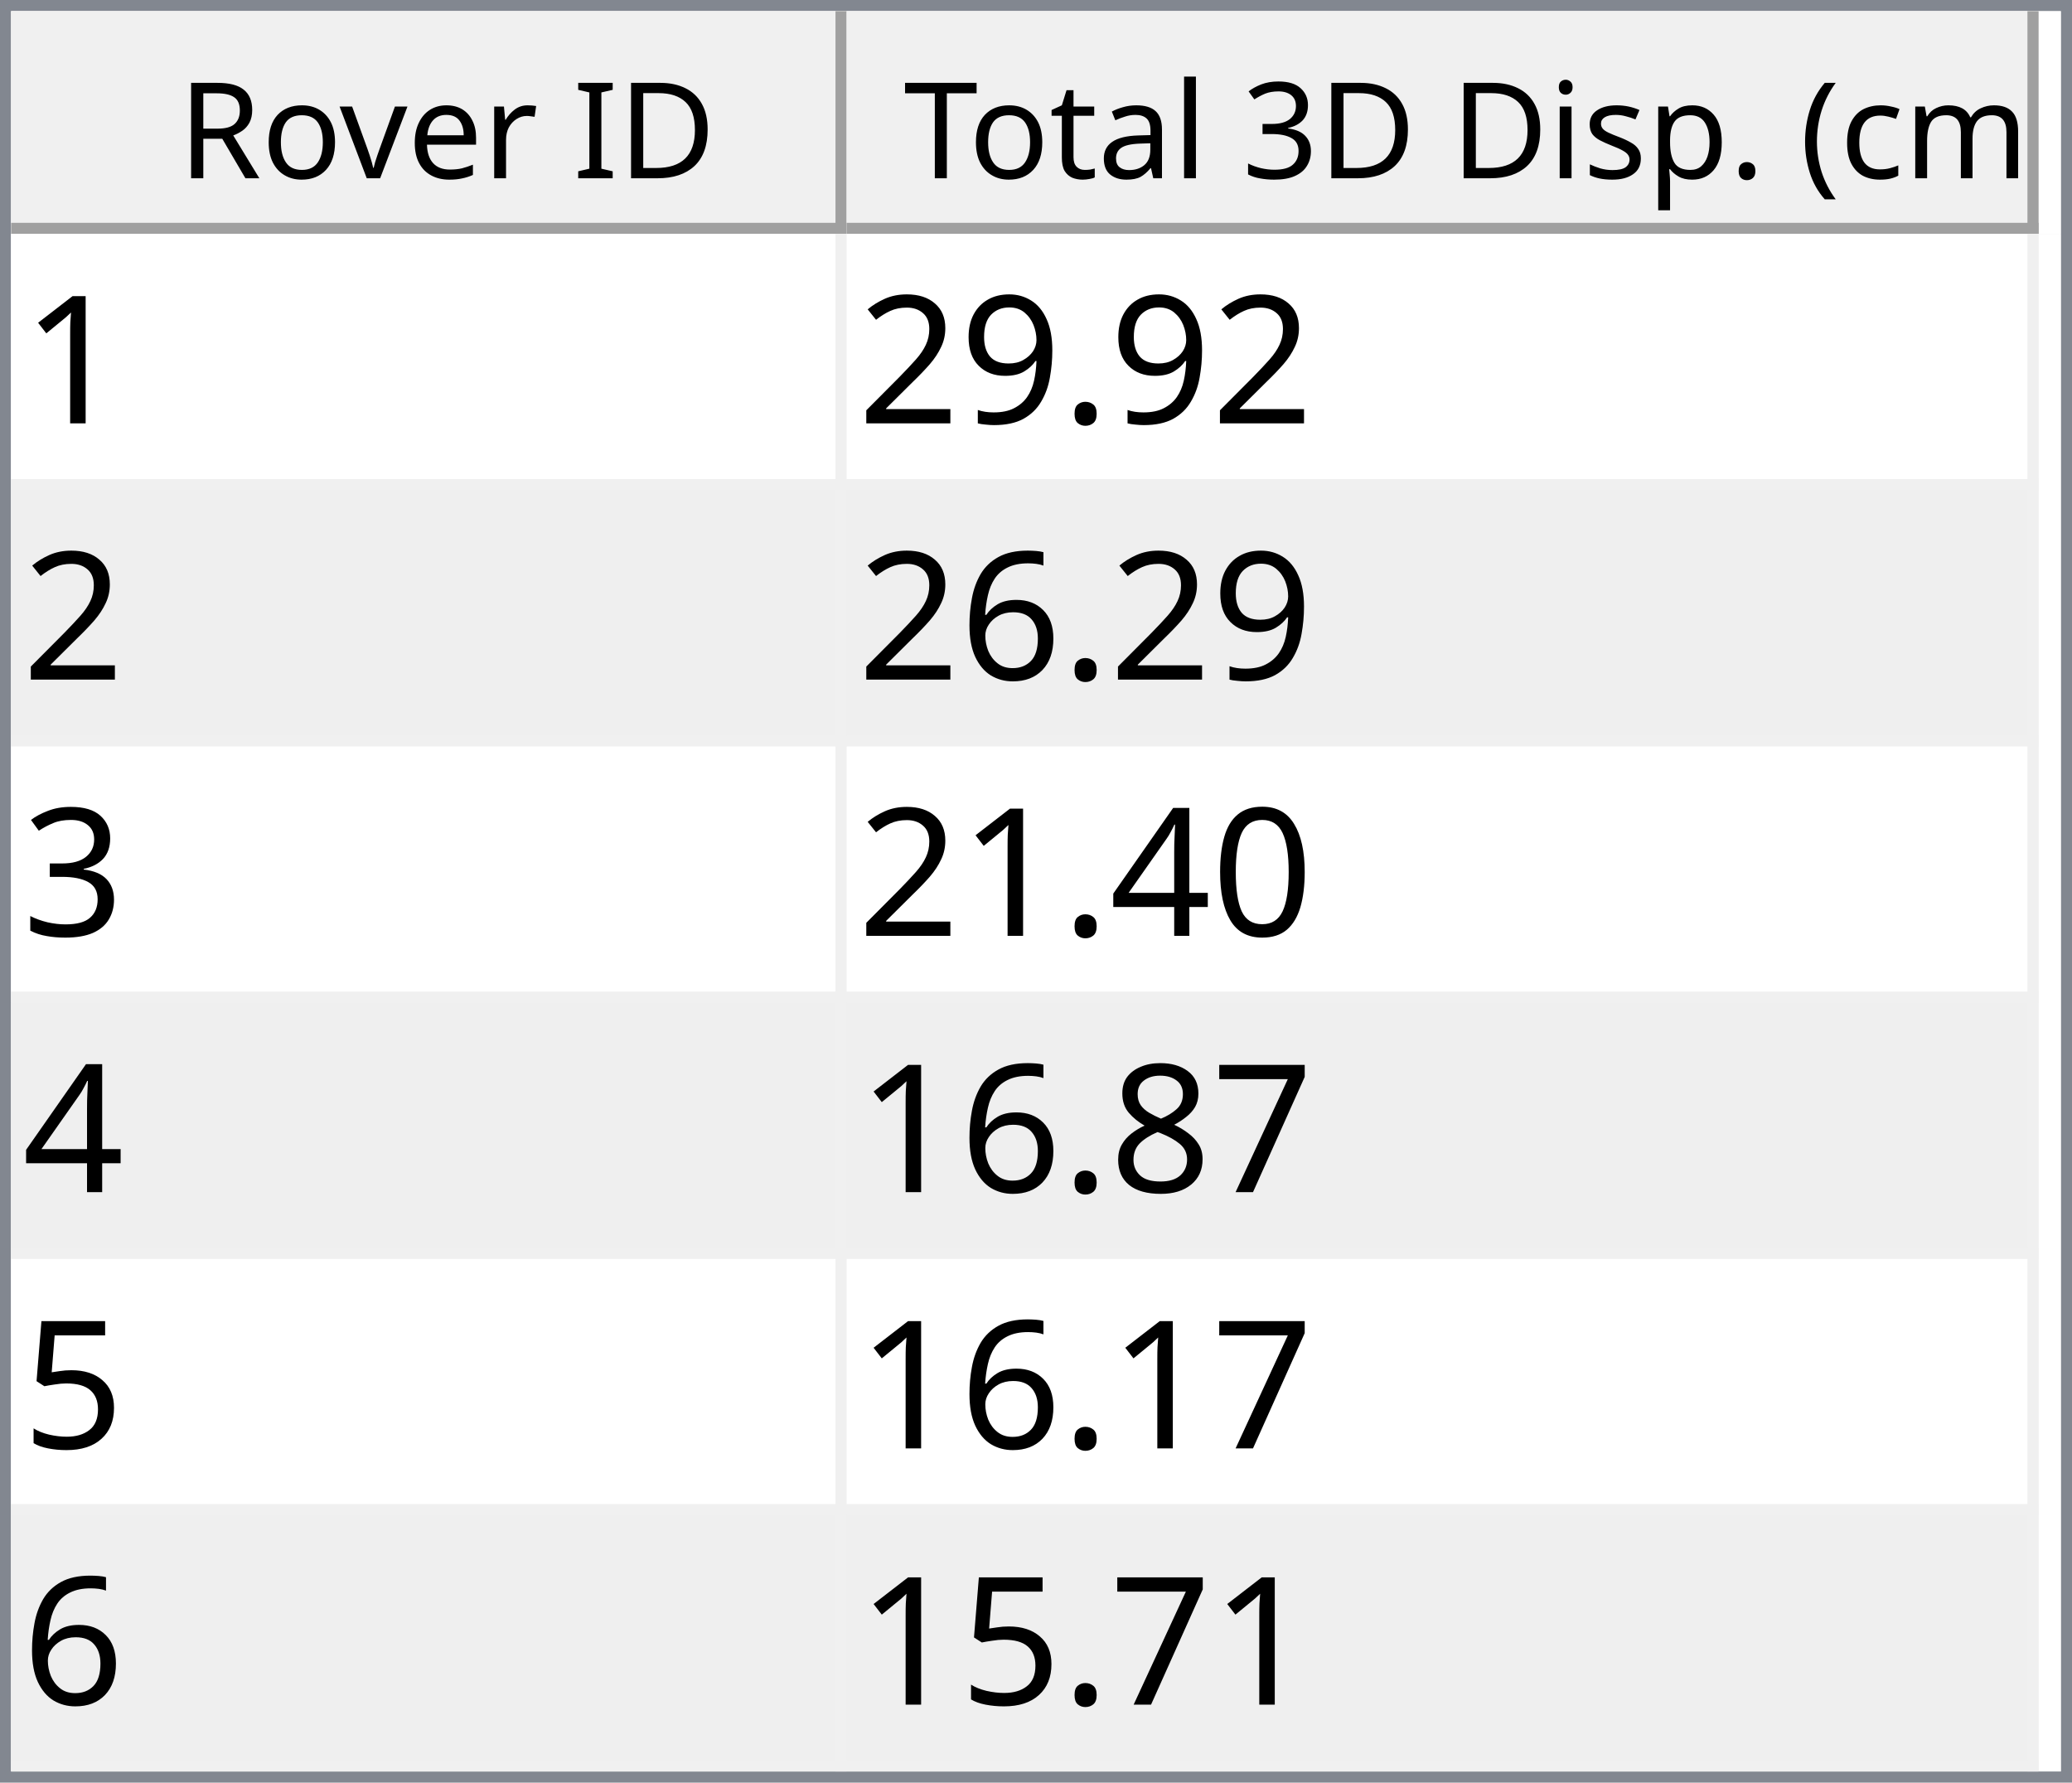
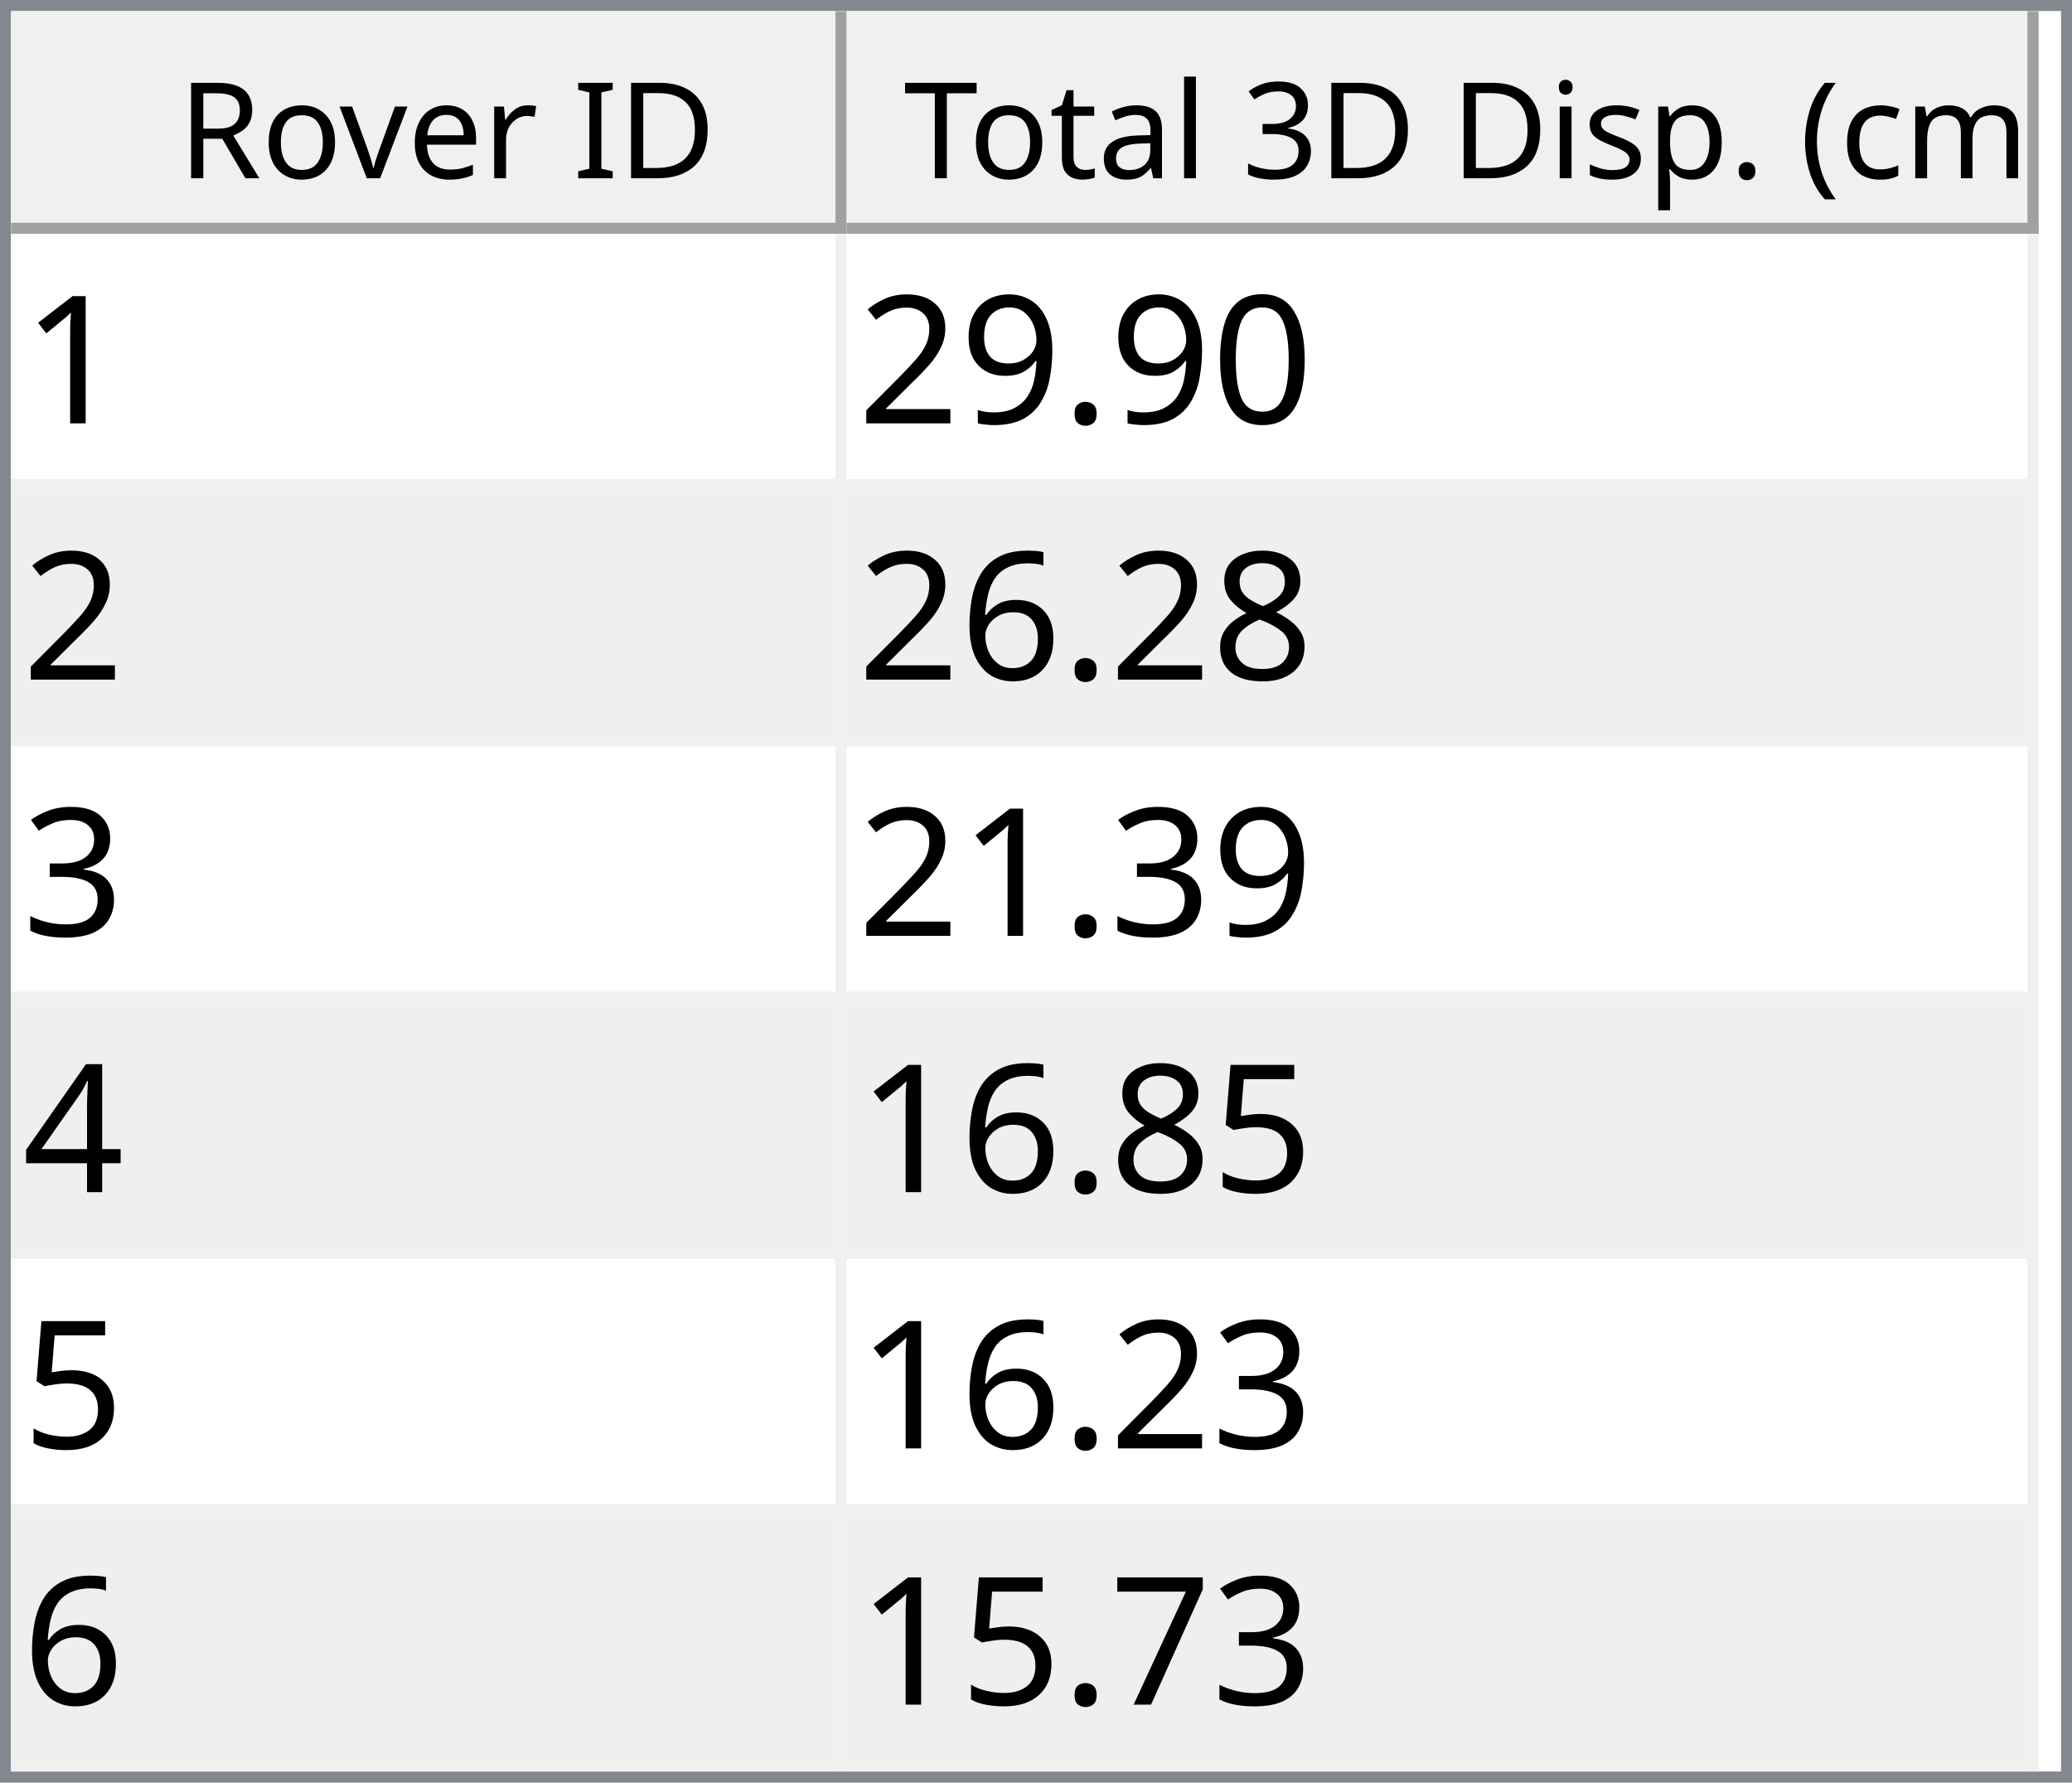
<svg xmlns="http://www.w3.org/2000/svg" style="fill-opacity:1; color-rendering:auto; color-interpolation:auto; text-rendering:auto; stroke:black; stroke-linecap:square; stroke-miterlimit:10; shape-rendering:auto; stroke-opacity:1; fill:black; stroke-dasharray:none; font-weight:normal; stroke-width:1; font-family:'Dialog'; font-style:normal; stroke-linejoin:miter; font-size:12px; stroke-dashoffset:0; image-rendering:auto;" width="186" height="160">
  <defs id="genericDefs" />
  <g>
    <defs id="defs1">
      <clipPath clipPathUnits="userSpaceOnUse" id="clipPath1">
        <path d="M0 0 L186 0 L186 160 L0 160 L0 0 Z" />
      </clipPath>
      <clipPath clipPathUnits="userSpaceOnUse" id="clipPath2">
        <path d="M0 0 L0 160 L186 160 L186 0 Z" />
      </clipPath>
      <clipPath clipPathUnits="userSpaceOnUse" id="clipPath3">
        <path d="M0 0 L0 20 L184 20 L184 0 Z" />
      </clipPath>
      <clipPath clipPathUnits="userSpaceOnUse" id="clipPath4">
        <path d="M0 0 L0 20 L75 20 L75 0 Z" />
      </clipPath>
      <clipPath clipPathUnits="userSpaceOnUse" id="clipPath5">
        <path d="M1 1 L1 19 L74 19 L74 1 Z" />
      </clipPath>
      <clipPath clipPathUnits="userSpaceOnUse" id="clipPath6">
        <path d="M0 0 L0 18 L73 18 L73 0 Z" />
      </clipPath>
      <clipPath clipPathUnits="userSpaceOnUse" id="clipPath7">
        <path d="M-0.5 -0.5 L-0.5 19.5 L74.5 19.5 L74.5 -0.5 Z" />
      </clipPath>
      <clipPath clipPathUnits="userSpaceOnUse" id="clipPath8">
        <path d="M0 0 L0 20 L107 20 L107 0 Z" />
      </clipPath>
      <clipPath clipPathUnits="userSpaceOnUse" id="clipPath9">
        <path d="M1 1 L1 19 L106 19 L106 1 Z" />
      </clipPath>
      <clipPath clipPathUnits="userSpaceOnUse" id="clipPath10">
        <path d="M0 0 L0 18 L105 18 L105 0 Z" />
      </clipPath>
      <clipPath clipPathUnits="userSpaceOnUse" id="clipPath11">
        <path d="M-0.5 -0.5 L-0.5 19.5 L106.5 19.5 L106.5 -0.5 Z" />
      </clipPath>
      <clipPath clipPathUnits="userSpaceOnUse" id="clipPath12">
        <path d="M0 0 L0 138 L184 138 L184 0 Z" />
      </clipPath>
      <clipPath clipPathUnits="userSpaceOnUse" id="clipPath13">
        <path d="M0 0 L0 138 L182 138 L182 0 Z" />
      </clipPath>
      <clipPath clipPathUnits="userSpaceOnUse" id="clipPath14">
        <path d="M-0.5 -0.5 L-0.5 137.5 L181.5 137.5 L181.5 -0.5 Z" />
      </clipPath>
      <clipPath clipPathUnits="userSpaceOnUse" id="clipPath15">
        <path d="M0 0 L0 22 L74 22 L74 0 Z" />
      </clipPath>
      <clipPath clipPathUnits="userSpaceOnUse" id="clipPath16">
        <path d="M0 0 L0 22 L106 22 L106 0 Z" />
      </clipPath>
      <font horiz-adv-x="64.551" id="font1">
        <font-face ascent="107.91" descent="25.098" units-per-em="100" style="font-style:normal; font-family:Segoe UI; font-weight:normal;" />
        <missing-glyph horiz-adv-x="64.551" d="M8.109 0 L8.109 68.266 L56.453 68.266 L56.453 0 L8.109 0 ZM15.328 7.234 L49.219 7.234 L49.219 61.031 L15.328 61.031 L15.328 7.234 Z" />
        <glyph unicode="D" horiz-adv-x="70.117" d="M9.188 0 L9.188 70.016 L28.516 70.016 Q65.531 70.016 65.531 35.891 Q65.531 19.672 55.25 9.836 Q44.969 0 27.734 0 L9.188 0 ZM17.391 62.594 L17.391 7.422 L27.828 7.422 Q41.609 7.422 49.273 14.797 Q56.938 22.172 56.938 35.688 Q56.938 62.594 28.328 62.594 L17.391 62.594 Z" />
        <glyph unicode="I" horiz-adv-x="26.611" d="M17.391 0 L9.188 0 L9.188 70.016 L17.391 70.016 L17.391 0 Z" />
        <glyph unicode=" " horiz-adv-x="27.393" d="" />
        <glyph unicode="r" horiz-adv-x="34.766" d="M34.188 41.891 Q32.078 43.5 28.125 43.5 Q23 43.5 19.555 38.672 Q16.109 33.844 16.109 25.484 L16.109 0 L8.109 0 L8.109 50 L16.109 50 L16.109 39.703 L16.312 39.703 Q18.016 44.969 21.531 47.922 Q25.047 50.875 29.391 50.875 Q32.516 50.875 34.188 50.203 L34.188 41.891 Z" />
        <glyph unicode="e" horiz-adv-x="52.295" d="M48.297 23 L12.984 23 Q13.188 14.656 17.484 10.109 Q21.781 5.562 29.297 5.562 Q37.75 5.562 44.828 11.141 L44.828 3.609 Q38.234 -1.172 27.391 -1.172 Q16.797 -1.172 10.742 5.641 Q4.688 12.453 4.688 24.812 Q4.688 36.469 11.305 43.82 Q17.922 51.172 27.734 51.172 Q37.547 51.172 42.922 44.828 Q48.297 38.484 48.297 27.203 L48.297 23 ZM40.094 29.781 Q40.047 36.719 36.75 40.578 Q33.453 44.438 27.594 44.438 Q21.922 44.438 17.969 40.383 Q14.016 36.328 13.094 29.781 L40.094 29.781 Z" />
        <glyph unicode="v" horiz-adv-x="47.9" d="M47.406 50 L27.484 0 L19.625 0 L0.688 50 L9.469 50 L22.172 13.672 Q23.578 9.672 23.922 6.688 L24.125 6.688 Q24.609 10.453 25.688 13.484 L38.969 50 L47.406 50 Z" />
        <glyph unicode="o" horiz-adv-x="58.594" d="M29 -1.172 Q17.922 -1.172 11.305 5.836 Q4.688 12.844 4.688 24.422 Q4.688 37.016 11.57 44.094 Q18.453 51.172 30.172 51.172 Q41.359 51.172 47.633 44.289 Q53.906 37.406 53.906 25.203 Q53.906 13.234 47.141 6.031 Q40.375 -1.172 29 -1.172 ZM29.594 44.438 Q21.875 44.438 17.383 39.188 Q12.891 33.938 12.891 24.703 Q12.891 15.828 17.43 10.695 Q21.969 5.562 29.594 5.562 Q37.359 5.562 41.531 10.594 Q45.703 15.625 45.703 24.906 Q45.703 34.281 41.531 39.359 Q37.359 44.438 29.594 44.438 Z" />
        <glyph unicode="R" horiz-adv-x="59.814" d="M59.375 0 L49.609 0 L37.891 19.625 Q36.281 22.359 34.766 24.289 Q33.25 26.219 31.664 27.438 Q30.078 28.656 28.25 29.219 Q26.422 29.781 24.125 29.781 L17.391 29.781 L17.391 0 L9.188 0 L9.188 70.016 L30.078 70.016 Q34.672 70.016 38.555 68.867 Q42.438 67.719 45.289 65.375 Q48.141 63.031 49.758 59.547 Q51.375 56.062 51.375 51.375 Q51.375 47.703 50.273 44.656 Q49.172 41.609 47.148 39.211 Q45.125 36.812 42.266 35.133 Q39.406 33.453 35.844 32.516 L35.844 32.328 Q37.594 31.547 38.891 30.547 Q40.188 29.547 41.359 28.18 Q42.531 26.812 43.68 25.078 Q44.828 23.344 46.234 21.047 L59.375 0 ZM17.391 62.594 L17.391 37.203 L28.516 37.203 Q31.594 37.203 34.203 38.133 Q36.812 39.062 38.719 40.797 Q40.625 42.531 41.703 45.047 Q42.781 47.562 42.781 50.688 Q42.781 56.297 39.141 59.445 Q35.5 62.594 28.609 62.594 L17.391 62.594 Z" />
        <glyph unicode=")" horiz-adv-x="30.176" d="M8.297 -15.922 L1.172 -15.922 Q16.406 2.344 16.406 26.812 Q16.406 51.469 1.078 70.016 L8.297 70.016 Q23.531 52.156 23.531 26.703 Q23.531 1.375 8.297 -15.922 Z" />
        <glyph unicode="m" horiz-adv-x="86.133" d="M79.109 0 L71.094 0 L71.094 28.719 Q71.094 37.016 68.531 40.727 Q65.969 44.438 59.906 44.438 Q54.781 44.438 51.195 39.75 Q47.609 35.062 47.609 28.516 L47.609 0 L39.594 0 L39.594 29.688 Q39.594 44.438 28.219 44.438 Q22.953 44.438 19.531 40.016 Q16.109 35.594 16.109 28.516 L16.109 0 L8.109 0 L8.109 50 L16.109 50 L16.109 42.094 L16.312 42.094 Q21.625 51.172 31.844 51.172 Q36.969 51.172 40.773 48.312 Q44.578 45.453 46 40.828 Q51.562 51.172 62.594 51.172 Q79.109 51.172 79.109 30.812 L79.109 0 Z" />
        <glyph unicode="c" horiz-adv-x="46.191" d="M42.188 2.297 Q36.422 -1.172 28.516 -1.172 Q17.828 -1.172 11.258 5.789 Q4.688 12.75 4.688 23.828 Q4.688 36.188 11.766 43.68 Q18.844 51.172 30.672 51.172 Q37.25 51.172 42.281 48.734 L42.281 40.531 Q36.719 44.438 30.375 44.438 Q22.703 44.438 17.797 38.945 Q12.891 33.453 12.891 24.516 Q12.891 15.719 17.508 10.641 Q22.125 5.562 29.891 5.562 Q36.422 5.562 42.188 9.906 L42.188 2.297 Z" />
        <glyph unicode="(" horiz-adv-x="30.176" d="M29.109 -15.922 L21.969 -15.922 Q6.844 1.375 6.844 26.703 Q6.844 52.156 21.969 70.016 L29.203 70.016 Q13.875 51.469 13.875 26.812 Q13.875 2.344 29.109 -15.922 Z" />
        <glyph unicode="." horiz-adv-x="21.68" d="M10.891 -1.078 Q8.641 -1.078 7.055 0.539 Q5.469 2.156 5.469 4.391 Q5.469 6.641 7.055 8.273 Q8.641 9.906 10.891 9.906 Q13.188 9.906 14.797 8.273 Q16.406 6.641 16.406 4.391 Q16.406 2.156 14.797 0.539 Q13.188 -1.078 10.891 -1.078 Z" />
        <glyph unicode="p" horiz-adv-x="58.789" d="M16.312 7.234 L16.109 7.234 L16.109 -23 L8.109 -23 L8.109 50 L16.109 50 L16.109 41.219 L16.312 41.219 Q22.219 51.172 33.594 51.172 Q43.266 51.172 48.688 44.461 Q54.109 37.75 54.109 26.469 Q54.109 13.922 48 6.375 Q41.891 -1.172 31.297 -1.172 Q21.578 -1.172 16.312 7.234 ZM16.109 27.391 L16.109 20.406 Q16.109 14.203 20.141 9.883 Q24.172 5.562 30.375 5.562 Q37.641 5.562 41.773 11.133 Q45.906 16.703 45.906 26.609 Q45.906 34.969 42.047 39.703 Q38.188 44.438 31.594 44.438 Q24.609 44.438 20.359 39.578 Q16.109 34.719 16.109 27.391 Z" />
        <glyph unicode="s" horiz-adv-x="42.432" d="M5.078 1.812 L5.078 10.406 Q11.625 5.562 19.484 5.562 Q30.031 5.562 30.031 12.594 Q30.031 14.594 29.125 15.992 Q28.219 17.391 26.68 18.461 Q25.141 19.531 23.07 20.383 Q21 21.234 18.609 22.172 Q15.281 23.484 12.766 24.828 Q10.25 26.172 8.57 27.859 Q6.891 29.547 6.031 31.695 Q5.172 33.844 5.172 36.719 Q5.172 40.234 6.789 42.945 Q8.406 45.656 11.086 47.484 Q13.766 49.312 17.211 50.242 Q20.656 51.172 24.312 51.172 Q30.812 51.172 35.938 48.922 L35.938 40.828 Q30.422 44.438 23.25 44.438 Q21 44.438 19.195 43.922 Q17.391 43.406 16.094 42.477 Q14.797 41.547 14.086 40.258 Q13.375 38.969 13.375 37.406 Q13.375 35.453 14.086 34.133 Q14.797 32.812 16.164 31.789 Q17.531 30.766 19.484 29.938 Q21.438 29.109 23.922 28.125 Q27.25 26.859 29.883 25.516 Q32.516 24.172 34.375 22.484 Q36.234 20.797 37.234 18.602 Q38.234 16.406 38.234 13.375 Q38.234 9.672 36.602 6.938 Q34.969 4.203 32.234 2.398 Q29.5 0.594 25.93 -0.289 Q22.359 -1.172 18.453 -1.172 Q10.75 -1.172 5.078 1.812 Z" />
        <glyph unicode="i" horiz-adv-x="24.219" d="M12.203 62.703 Q10.062 62.703 8.547 64.164 Q7.031 65.625 7.031 67.875 Q7.031 70.125 8.547 71.609 Q10.062 73.094 12.203 73.094 Q14.406 73.094 15.945 71.609 Q17.484 70.125 17.484 67.875 Q17.484 65.719 15.945 64.211 Q14.406 62.703 12.203 62.703 ZM16.109 0 L8.109 0 L8.109 50 L16.109 50 L16.109 0 Z" />
        <glyph unicode="3" horiz-adv-x="53.906" d="M46.531 19.828 Q46.531 15.094 44.75 11.211 Q42.969 7.328 39.719 4.57 Q36.469 1.812 31.93 0.297 Q27.391 -1.219 21.922 -1.219 Q11.922 -1.219 6 2.594 L6 11.188 Q13.094 5.609 22.219 5.609 Q25.875 5.609 28.828 6.539 Q31.781 7.469 33.906 9.227 Q36.031 10.984 37.18 13.477 Q38.328 15.969 38.328 19.094 Q38.328 32.812 18.797 32.812 L12.984 32.812 L12.984 39.594 L18.5 39.594 Q35.797 39.594 35.797 52.484 Q35.797 64.406 22.609 64.406 Q15.188 64.406 8.688 59.422 L8.688 67.188 Q15.375 71.188 24.609 71.188 Q29 71.188 32.57 69.969 Q36.141 68.75 38.68 66.555 Q41.219 64.359 42.609 61.281 Q44 58.203 44 54.5 Q44 40.672 30.031 36.719 L30.031 36.531 Q33.594 36.141 36.625 34.797 Q39.656 33.453 41.852 31.305 Q44.047 29.156 45.289 26.25 Q46.531 23.344 46.531 19.828 Z" />
        <glyph unicode="l" horiz-adv-x="24.219" d="M16.109 0 L8.109 0 L8.109 74.031 L16.109 74.031 L16.109 0 Z" />
        <glyph unicode="a" horiz-adv-x="50.879" d="M43.891 0 L35.891 0 L35.891 7.812 L35.688 7.812 Q30.469 -1.172 20.312 -1.172 Q12.844 -1.172 8.617 2.781 Q4.391 6.734 4.391 13.281 Q4.391 27.297 20.906 29.594 L35.891 31.688 Q35.891 44.438 25.594 44.438 Q16.547 44.438 9.281 38.281 L9.281 46.484 Q16.656 51.172 26.266 51.172 Q43.891 51.172 43.891 32.516 L43.891 0 ZM35.891 25.297 L23.828 23.641 Q18.266 22.859 15.43 20.875 Q12.594 18.891 12.594 13.875 Q12.594 10.203 15.211 7.883 Q17.828 5.562 22.172 5.562 Q28.125 5.562 32.008 9.742 Q35.891 13.922 35.891 20.312 L35.891 25.297 Z" />
        <glyph unicode="t" horiz-adv-x="33.887" d="M31.297 0.484 Q28.469 -1.078 23.828 -1.078 Q10.688 -1.078 10.688 13.578 L10.688 43.172 L2.094 43.172 L2.094 50 L10.688 50 L10.688 62.203 L18.703 64.797 L18.703 50 L31.297 50 L31.297 43.172 L18.703 43.172 L18.703 14.984 Q18.703 9.969 20.414 7.82 Q22.125 5.672 26.078 5.672 Q29.109 5.672 31.297 7.328 L31.297 0.484 Z" />
        <glyph unicode="T" horiz-adv-x="52.393" d="M50.594 62.594 L30.375 62.594 L30.375 0 L22.172 0 L22.172 62.594 L2 62.594 L2 70.016 L50.594 70.016 L50.594 62.594 Z" />
      </font>
      <font horiz-adv-x="75.0" id="font2">
        <font-face ascent="100.537" descent="21.973" units-per-em="100" style="font-style:normal; font-family:sans-serif; font-weight:normal;" />
        <missing-glyph horiz-adv-x="75.0" d="M12.5 0 L12.5 62.5 L62.5 62.5 L62.5 0 L12.5 0 ZM14.062 1.562 L60.938 1.562 L60.938 60.938 L14.062 60.938 L14.062 1.562 Z" />
        <glyph unicode="1" horiz-adv-x="55.615" d="M37.25 0 L28.469 0 L28.469 56 Q25.297 52.984 20.141 49.953 Q14.984 46.922 10.891 45.406 L10.891 53.906 Q18.266 57.375 23.781 62.305 Q29.297 67.234 31.594 71.875 L37.25 71.875 L37.25 0 Z" />
+         <glyph unicode="0" horiz-adv-x="55.615" d="M4.156 35.297 Q4.156 48 6.766 55.742 Q9.375 63.484 14.523 67.68 Q19.672 71.875 27.484 71.875 Q33.25 71.875 37.594 69.555 Q41.938 67.234 44.773 62.867 Q47.609 58.5 49.219 52.227 Q50.828 45.953 50.828 35.297 Q50.828 22.703 48.242 14.969 Q45.656 7.234 40.508 3.008 Q35.359 -1.219 27.484 -1.219 Q17.141 -1.219 11.234 6.203 Q4.156 15.141 4.156 35.297 ZM13.188 35.297 Q13.188 17.672 17.312 11.836 Q21.438 6 27.484 6 Q33.547 6 37.672 11.859 Q41.797 17.719 41.797 35.297 Q41.797 52.984 37.672 58.789 Q33.547 64.594 27.391 64.594 Q21.344 64.594 17.719 59.469 Q13.188 52.938 13.188 35.297 Z" />
        <glyph unicode="." horiz-adv-x="27.783" d="M9.078 0 L9.078 10.016 L19.094 10.016 L19.094 0 L9.078 0 Z" />
        <glyph unicode="9" horiz-adv-x="55.615" d="M5.469 16.547 L13.922 17.328 Q14.984 11.375 18.016 8.688 Q21.047 6 25.781 6 Q29.828 6 32.883 7.859 Q35.938 9.719 37.891 12.82 Q39.844 15.922 41.164 21.195 Q42.484 26.469 42.484 31.938 Q42.484 32.516 42.438 33.688 Q39.797 29.5 35.234 26.883 Q30.672 24.266 25.344 24.266 Q16.453 24.266 10.305 30.711 Q4.156 37.156 4.156 47.703 Q4.156 58.594 10.578 65.234 Q17 71.875 26.656 71.875 Q33.641 71.875 39.43 68.117 Q45.219 64.359 48.219 57.398 Q51.219 50.438 51.219 37.25 Q51.219 23.531 48.242 15.406 Q45.266 7.281 39.383 3.031 Q33.5 -1.219 25.594 -1.219 Q17.188 -1.219 11.867 3.445 Q6.547 8.109 5.469 16.547 ZM41.453 48.141 Q41.453 55.719 37.43 60.156 Q33.406 64.594 27.734 64.594 Q21.875 64.594 17.531 59.812 Q13.188 55.031 13.188 47.406 Q13.188 40.578 17.312 36.305 Q21.438 32.031 27.484 32.031 Q33.594 32.031 37.523 36.305 Q41.453 40.578 41.453 48.141 Z" />
        <glyph unicode="2" horiz-adv-x="55.615" d="M50.344 8.453 L50.344 0 L3.031 0 Q2.938 3.172 4.047 6.109 Q5.859 10.938 9.836 15.625 Q13.812 20.312 21.344 26.469 Q33.016 36.031 37.117 41.625 Q41.219 47.219 41.219 52.203 Q41.219 57.422 37.477 61.008 Q33.734 64.594 27.734 64.594 Q21.391 64.594 17.578 60.789 Q13.766 56.984 13.719 50.25 L4.688 51.172 Q5.609 61.281 11.664 66.578 Q17.719 71.875 27.938 71.875 Q38.234 71.875 44.242 66.164 Q50.25 60.453 50.25 52 Q50.25 47.703 48.492 43.555 Q46.734 39.406 42.656 34.812 Q38.578 30.219 29.109 22.219 Q21.188 15.578 18.945 13.211 Q16.703 10.844 15.234 8.453 L50.344 8.453 Z" />
+         <glyph unicode="8" horiz-adv-x="55.615" d="M17.672 38.812 Q12.203 40.828 9.57 44.539 Q6.938 48.25 6.938 53.422 Q6.938 61.234 12.555 66.555 Q18.172 71.875 27.484 71.875 Q36.859 71.875 42.578 66.43 Q48.297 60.984 48.297 53.172 Q48.297 48.188 45.68 44.508 Q43.062 40.828 37.75 38.812 Q44.344 36.672 47.781 31.883 Q51.219 27.094 51.219 20.453 Q51.219 11.281 44.727 5.031 Q38.234 -1.219 27.641 -1.219 Q17.047 -1.219 10.547 5.055 Q4.047 11.328 4.047 20.703 Q4.047 27.688 7.594 32.398 Q11.141 37.109 17.672 38.812 ZM15.922 53.719 Q15.922 48.641 19.195 45.414 Q22.469 42.188 27.688 42.188 Q32.766 42.188 36.016 45.383 Q39.266 48.578 39.266 53.219 Q39.266 58.062 35.914 61.359 Q32.562 64.656 27.594 64.656 Q22.562 64.656 19.242 61.43 Q15.922 58.203 15.922 53.719 ZM13.094 20.656 Q13.094 16.891 14.875 13.375 Q16.656 9.859 20.172 7.93 Q23.688 6 27.734 6 Q34.031 6 38.133 10.055 Q42.234 14.109 42.234 20.359 Q42.234 26.703 38.016 30.859 Q33.797 35.016 27.438 35.016 Q21.234 35.016 17.164 30.914 Q13.094 26.812 13.094 20.656 Z" />
        <glyph unicode="6" horiz-adv-x="55.615" d="M49.75 54.047 L41.016 53.375 Q39.844 58.547 37.703 60.891 Q34.125 64.656 28.906 64.656 Q24.703 64.656 21.531 62.312 Q17.391 59.281 14.992 53.469 Q12.594 47.656 12.5 36.922 Q15.672 41.75 20.266 44.094 Q24.859 46.438 29.891 46.438 Q38.672 46.438 44.852 39.969 Q51.031 33.5 51.031 23.25 Q51.031 16.5 48.125 10.719 Q45.219 4.938 40.141 1.859 Q35.062 -1.219 28.609 -1.219 Q17.625 -1.219 10.695 6.859 Q3.766 14.938 3.766 33.5 Q3.766 54.25 11.422 63.672 Q18.109 71.875 29.438 71.875 Q37.891 71.875 43.289 67.141 Q48.688 62.406 49.75 54.047 ZM13.875 23.188 Q13.875 18.656 15.797 14.508 Q17.719 10.359 21.188 8.18 Q24.656 6 28.469 6 Q34.031 6 38.039 10.492 Q42.047 14.984 42.047 22.703 Q42.047 30.125 38.086 34.398 Q34.125 38.672 28.125 38.672 Q22.172 38.672 18.023 34.398 Q13.875 30.125 13.875 23.188 Z" />
        <glyph unicode="3" horiz-adv-x="55.615" d="M4.203 18.891 L12.984 20.062 Q14.5 12.594 18.141 9.297 Q21.781 6 27 6 Q33.203 6 37.477 10.297 Q41.75 14.594 41.75 20.953 Q41.75 27 37.797 30.93 Q33.844 34.859 27.734 34.859 Q25.25 34.859 21.531 33.891 L22.516 41.609 Q23.391 41.5 23.922 41.5 Q29.547 41.5 34.039 44.43 Q38.531 47.359 38.531 53.469 Q38.531 58.297 35.258 61.477 Q31.984 64.656 26.812 64.656 Q21.688 64.656 18.266 61.43 Q14.844 58.203 13.875 51.766 L5.078 53.328 Q6.688 62.156 12.398 67.016 Q18.109 71.875 26.609 71.875 Q32.469 71.875 37.398 69.359 Q42.328 66.844 44.945 62.5 Q47.562 58.156 47.562 53.266 Q47.562 48.641 45.07 44.828 Q42.578 41.016 37.703 38.766 Q44.047 37.312 47.562 32.695 Q51.078 28.078 51.078 21.141 Q51.078 11.766 44.242 5.25 Q37.406 -1.266 26.953 -1.266 Q17.531 -1.266 11.305 4.352 Q5.078 9.969 4.203 18.891 Z" />
-         <glyph unicode="0" horiz-adv-x="55.615" d="M4.156 35.297 Q4.156 48 6.766 55.742 Q9.375 63.484 14.523 67.68 Q19.672 71.875 27.484 71.875 Q33.25 71.875 37.594 69.555 Q41.938 67.234 44.773 62.867 Q47.609 58.5 49.219 52.227 Q50.828 45.953 50.828 35.297 Q50.828 22.703 48.242 14.969 Q45.656 7.234 40.508 3.008 Q35.359 -1.219 27.484 -1.219 Q17.141 -1.219 11.234 6.203 Q4.156 15.141 4.156 35.297 ZM13.188 35.297 Q13.188 17.672 17.312 11.836 Q21.438 6 27.484 6 Q33.547 6 37.672 11.859 Q41.797 17.719 41.797 35.297 Q41.797 52.984 37.672 58.789 Q33.547 64.594 27.391 64.594 Q21.344 64.594 17.719 59.469 Q13.188 52.938 13.188 35.297 Z" />
        <glyph unicode="4" horiz-adv-x="55.615" d="M32.328 0 L32.328 17.141 L1.266 17.141 L1.266 25.203 L33.938 71.578 L41.109 71.578 L41.109 25.203 L50.781 25.203 L50.781 17.141 L41.109 17.141 L41.109 0 L32.328 0 ZM32.328 25.203 L32.328 57.469 L9.906 25.203 L32.328 25.203 Z" />
+         <glyph unicode="5" horiz-adv-x="55.615" d="M4.156 18.75 L13.375 19.531 Q14.406 12.797 18.141 9.398 Q21.875 6 27.156 6 Q33.5 6 37.891 10.789 Q42.281 15.578 42.281 23.484 Q42.281 31 38.062 35.352 Q33.844 39.703 27 39.703 Q22.75 39.703 19.336 37.773 Q15.922 35.844 13.969 32.766 L5.719 33.844 L12.641 70.609 L48.25 70.609 L48.25 62.203 L19.672 62.203 L15.828 42.969 Q22.266 47.469 29.344 47.469 Q38.719 47.469 45.164 40.969 Q51.609 34.469 51.609 24.266 Q51.609 14.547 45.953 7.469 Q39.062 -1.219 27.156 -1.219 Q17.391 -1.219 11.211 4.25 Q5.031 9.719 4.156 18.75 Z" />
        <glyph unicode="7" horiz-adv-x="55.615" d="M4.734 62.203 L4.734 70.656 L51.078 70.656 L51.078 63.812 Q44.234 56.547 37.523 44.484 Q30.812 32.422 27.156 19.672 Q24.516 10.688 23.781 0 L14.75 0 Q14.891 8.453 18.062 20.414 Q21.234 32.375 27.172 43.484 Q33.109 54.594 39.797 62.203 L4.734 62.203 Z" />
-         <glyph unicode="8" horiz-adv-x="55.615" d="M17.672 38.812 Q12.203 40.828 9.57 44.539 Q6.938 48.25 6.938 53.422 Q6.938 61.234 12.555 66.555 Q18.172 71.875 27.484 71.875 Q36.859 71.875 42.578 66.43 Q48.297 60.984 48.297 53.172 Q48.297 48.188 45.68 44.508 Q43.062 40.828 37.75 38.812 Q44.344 36.672 47.781 31.883 Q51.219 27.094 51.219 20.453 Q51.219 11.281 44.727 5.031 Q38.234 -1.219 27.641 -1.219 Q17.047 -1.219 10.547 5.055 Q4.047 11.328 4.047 20.703 Q4.047 27.688 7.594 32.398 Q11.141 37.109 17.672 38.812 ZM15.922 53.719 Q15.922 48.641 19.195 45.414 Q22.469 42.188 27.688 42.188 Q32.766 42.188 36.016 45.383 Q39.266 48.578 39.266 53.219 Q39.266 58.062 35.914 61.359 Q32.562 64.656 27.594 64.656 Q22.562 64.656 19.242 61.43 Q15.922 58.203 15.922 53.719 ZM13.094 20.656 Q13.094 16.891 14.875 13.375 Q16.656 9.859 20.172 7.93 Q23.688 6 27.734 6 Q34.031 6 38.133 10.055 Q42.234 14.109 42.234 20.359 Q42.234 26.703 38.016 30.859 Q33.797 35.016 27.438 35.016 Q21.234 35.016 17.164 30.914 Q13.094 26.812 13.094 20.656 Z" />
-         <glyph unicode="5" horiz-adv-x="55.615" d="M4.156 18.75 L13.375 19.531 Q14.406 12.797 18.141 9.398 Q21.875 6 27.156 6 Q33.5 6 37.891 10.789 Q42.281 15.578 42.281 23.484 Q42.281 31 38.062 35.352 Q33.844 39.703 27 39.703 Q22.75 39.703 19.336 37.773 Q15.922 35.844 13.969 32.766 L5.719 33.844 L12.641 70.609 L48.25 70.609 L48.25 62.203 L19.672 62.203 L15.828 42.969 Q22.266 47.469 29.344 47.469 Q38.719 47.469 45.164 40.969 Q51.609 34.469 51.609 24.266 Q51.609 14.547 45.953 7.469 Q39.062 -1.219 27.156 -1.219 Q17.391 -1.219 11.211 4.25 Q5.031 9.719 4.156 18.75 Z" />
      </font>
    </defs>
    <g style="fill:white; stroke:white;">
      <rect x="0" y="0" width="186" style="clip-path:url(#clipPath1); stroke:none;" height="160" />
    </g>
    <g style="fill:white; text-rendering:optimizeSpeed; color-rendering:optimizeSpeed; image-rendering:optimizeSpeed; shape-rendering:crispEdges; stroke:white; color-interpolation:sRGB;">
      <rect x="0" width="186" height="160" y="0" style="stroke:none;" />
      <path style="stroke:none;" d="M0 160 L186 160 L186 0 L0 0 Z" />
    </g>
    <g style="fill:rgb(240,240,240); font-family:'Segoe UI'; stroke:rgb(240,240,240);">
      <rect x="0" y="0" width="186" style="clip-path:url(#clipPath2); stroke:none;" height="160" />
    </g>
    <g style="fill:rgb(130,135,144); font-family:'Segoe UI'; stroke:rgb(130,135,144);">
      <path d="M0 0 L186 0 L186 160 L0 160 L0 0 ZM1 1 L185 1 L185 159 L1 159 L1 1 Z" style="fill-rule:evenodd; clip-path:url(#clipPath2); stroke:none;" />
    </g>
    <g style="fill:white; font-family:'Segoe UI'; stroke:white;" transform="translate(1,1)">
      <rect x="0" y="0" width="184" style="clip-path:url(#clipPath3); stroke:none;" height="20" />
    </g>
    <g style="fill:rgb(240,240,240); font-family:'Segoe UI'; stroke:rgb(240,240,240);" transform="translate(1,1)">
      <rect x="0" y="0" width="75" style="clip-path:url(#clipPath4); stroke:none;" height="20" />
    </g>
    <g style="font-family:'Segoe UI';" transform="translate(2,2)">
      <text x="14" xml:space="preserve" y="14" style="clip-path:url(#clipPath6); stroke:none;">Rover ID</text>
    </g>
    <g style="fill:rgb(160,160,160); font-family:'Segoe UI'; stroke:rgb(160,160,160); stroke-linejoin:bevel;" transform="translate(1.5,1.5)">
      <line x1="74" x2="74" y1="0" style="fill:none; clip-path:url(#clipPath7);" y2="19" />
    </g>
    <g style="fill:rgb(160,160,160); font-family:'Segoe UI'; stroke:rgb(160,160,160); stroke-linejoin:bevel;" transform="matrix(1,0,0,1,1,1) translate(0.5,0.5)">
      <line x1="0" x2="74" y1="19" style="fill:none; clip-path:url(#clipPath7);" y2="19" />
    </g>
    <g style="fill:rgb(240,240,240); font-family:'Segoe UI'; stroke:rgb(240,240,240);" transform="translate(76,1)">
      <rect x="0" y="0" width="107" style="clip-path:url(#clipPath8); stroke:none;" height="20" />
    </g>
    <g style="font-family:'Segoe UI';" transform="translate(77,2)">
      <text x="1" xml:space="preserve" y="14" style="clip-path:url(#clipPath10); stroke:none;"> Total 3D Disp. (cm)</text>
    </g>
    <g style="fill:rgb(160,160,160); font-family:'Segoe UI'; stroke:rgb(160,160,160); stroke-linejoin:bevel;" transform="translate(76.5,1.5)">
      <line x1="106" x2="106" y1="0" style="fill:none; clip-path:url(#clipPath11);" y2="19" />
    </g>
    <g style="fill:rgb(160,160,160); font-family:'Segoe UI'; stroke:rgb(160,160,160); stroke-linejoin:bevel;" transform="matrix(1,0,0,1,76,1) translate(0.5,0.5)">
      <line x1="0" x2="106" y1="19" style="fill:none; clip-path:url(#clipPath11);" y2="19" />
    </g>
    <g style="fill:white; font-family:'Segoe UI'; stroke:white;" transform="translate(1,21)">
      <rect x="0" y="0" width="184" style="clip-path:url(#clipPath12); stroke:none;" height="138" />
    </g>
    <g style="fill:rgb(240,240,240); font-size:16px; font-family:sans-serif; stroke:rgb(240,240,240);" transform="translate(1,21)">
      <rect x="0" y="0" width="182" style="clip-path:url(#clipPath13); stroke:none;" height="138" />
      <line transform="translate(0.5,0.5)" x1="0" x2="181" y1="22" style="clip-path:url(#clipPath14); fill:none; stroke-linejoin:bevel;" y2="22" />
    </g>
    <g transform="matrix(1,0,0,1,1,21) translate(0.5,0.5)" style="fill:rgb(240,240,240); font-size:16px; font-family:sans-serif; stroke:rgb(240,240,240); stroke-linejoin:bevel;">
      <line x1="0" x2="181" y1="45" style="fill:none; clip-path:url(#clipPath14);" y2="45" />
    </g>
    <g transform="matrix(1,0,0,1,1,21) translate(0.5,0.5)" style="fill:rgb(240,240,240); font-size:16px; font-family:sans-serif; stroke:rgb(240,240,240); stroke-linejoin:bevel;">
      <line x1="0" x2="181" y1="68" style="fill:none; clip-path:url(#clipPath14);" y2="68" />
    </g>
    <g transform="matrix(1,0,0,1,1,21) translate(0.5,0.5)" style="fill:rgb(240,240,240); font-size:16px; font-family:sans-serif; stroke:rgb(240,240,240); stroke-linejoin:bevel;">
      <line x1="0" x2="181" y1="91" style="fill:none; clip-path:url(#clipPath14);" y2="91" />
    </g>
    <g transform="matrix(1,0,0,1,1,21) translate(0.5,0.5)" style="fill:rgb(240,240,240); font-size:16px; font-family:sans-serif; stroke:rgb(240,240,240); stroke-linejoin:bevel;">
      <line x1="0" x2="181" y1="114" style="fill:none; clip-path:url(#clipPath14);" y2="114" />
    </g>
    <g transform="matrix(1,0,0,1,1,21) translate(0.5,0.5)" style="fill:rgb(240,240,240); font-size:16px; font-family:sans-serif; stroke:rgb(240,240,240); stroke-linejoin:bevel;">
      <line x1="0" x2="181" y1="137" style="fill:none; clip-path:url(#clipPath14);" y2="137" />
    </g>
    <g transform="matrix(1,0,0,1,1,21) translate(0.5,0.5)" style="fill:rgb(240,240,240); font-size:16px; font-family:sans-serif; stroke:rgb(240,240,240); stroke-linejoin:bevel;">
      <line x1="74" x2="74" y1="0" style="fill:none; clip-path:url(#clipPath14);" y2="137" />
    </g>
    <g transform="matrix(1,0,0,1,1,21) translate(0.5,0.5)" style="fill:rgb(240,240,240); font-size:16px; font-family:sans-serif; stroke:rgb(240,240,240); stroke-linejoin:bevel;">
      <line x1="181" x2="181" y1="0" style="fill:none; clip-path:url(#clipPath14);" y2="137" />
    </g>
    <g style="fill:white; font-size:16px; font-family:sans-serif; stroke:white;" transform="matrix(1,0,0,1,1,21)">
      <rect x="0" y="0" width="74" style="clip-path:url(#clipPath15); stroke:none;" height="22" />
      <text x="1" y="17" style="fill:black; clip-path:url(#clipPath15); stroke:none;" xml:space="preserve">1</text>
    </g>
    <g style="fill:white; font-size:16px; font-family:sans-serif; stroke:white;" transform="matrix(1,0,0,1,1,21) translate(75,0)">
      <rect x="0" y="0" width="106" style="clip-path:url(#clipPath16); stroke:none;" height="22" />
-       <text x="1" y="17" style="fill:black; clip-path:url(#clipPath16); stroke:none;" xml:space="preserve">29.92</text>
+       <text x="1" y="17" style="fill:black; clip-path:url(#clipPath16); stroke:none;" xml:space="preserve">29.90</text>
    </g>
    <g style="fill:rgb(239,239,239); font-size:16px; font-family:sans-serif; stroke:rgb(239,239,239);" transform="matrix(1,0,0,1,1,21) translate(0,23)">
      <rect x="0" y="0" width="74" style="clip-path:url(#clipPath15); stroke:none;" height="22" />
      <text x="1" y="17" style="fill:black; clip-path:url(#clipPath15); stroke:none;" xml:space="preserve">2</text>
    </g>
    <g style="fill:rgb(239,239,239); font-size:16px; font-family:sans-serif; stroke:rgb(239,239,239);" transform="matrix(1,0,0,1,1,21) translate(75,23)">
      <rect x="0" y="0" width="106" style="clip-path:url(#clipPath16); stroke:none;" height="22" />
-       <text x="1" y="17" style="fill:black; clip-path:url(#clipPath16); stroke:none;" xml:space="preserve">26.29</text>
+       <text x="1" y="17" style="fill:black; clip-path:url(#clipPath16); stroke:none;" xml:space="preserve">26.28</text>
    </g>
    <g style="fill:white; font-size:16px; font-family:sans-serif; stroke:white;" transform="matrix(1,0,0,1,1,21) translate(0,46)">
      <rect x="0" y="0" width="74" style="clip-path:url(#clipPath15); stroke:none;" height="22" />
      <text x="1" y="17" style="fill:black; clip-path:url(#clipPath15); stroke:none;" xml:space="preserve">3</text>
    </g>
    <g style="fill:white; font-size:16px; font-family:sans-serif; stroke:white;" transform="matrix(1,0,0,1,1,21) translate(75,46)">
      <rect x="0" y="0" width="106" style="clip-path:url(#clipPath16); stroke:none;" height="22" />
-       <text x="1" y="17" style="fill:black; clip-path:url(#clipPath16); stroke:none;" xml:space="preserve">21.40</text>
+       <text x="1" y="17" style="fill:black; clip-path:url(#clipPath16); stroke:none;" xml:space="preserve">21.39</text>
    </g>
    <g style="fill:rgb(239,239,239); font-size:16px; font-family:sans-serif; stroke:rgb(239,239,239);" transform="matrix(1,0,0,1,1,21) translate(0,69)">
      <rect x="0" y="0" width="74" style="clip-path:url(#clipPath15); stroke:none;" height="22" />
      <text x="1" y="17" style="fill:black; clip-path:url(#clipPath15); stroke:none;" xml:space="preserve">4</text>
    </g>
    <g style="fill:rgb(239,239,239); font-size:16px; font-family:sans-serif; stroke:rgb(239,239,239);" transform="matrix(1,0,0,1,1,21) translate(75,69)">
      <rect x="0" y="0" width="106" style="clip-path:url(#clipPath16); stroke:none;" height="22" />
-       <text x="1" y="17" style="fill:black; clip-path:url(#clipPath16); stroke:none;" xml:space="preserve">16.87</text>
+       <text x="1" y="17" style="fill:black; clip-path:url(#clipPath16); stroke:none;" xml:space="preserve">16.85</text>
    </g>
    <g style="fill:white; font-size:16px; font-family:sans-serif; stroke:white;" transform="matrix(1,0,0,1,1,21) translate(0,92)">
      <rect x="0" y="0" width="74" style="clip-path:url(#clipPath15); stroke:none;" height="22" />
      <text x="1" y="17" style="fill:black; clip-path:url(#clipPath15); stroke:none;" xml:space="preserve">5</text>
    </g>
    <g style="fill:white; font-size:16px; font-family:sans-serif; stroke:white;" transform="matrix(1,0,0,1,1,21) translate(75,92)">
      <rect x="0" y="0" width="106" style="clip-path:url(#clipPath16); stroke:none;" height="22" />
-       <text x="1" y="17" style="fill:black; clip-path:url(#clipPath16); stroke:none;" xml:space="preserve">16.17</text>
+       <text x="1" y="17" style="fill:black; clip-path:url(#clipPath16); stroke:none;" xml:space="preserve">16.23</text>
    </g>
    <g style="fill:rgb(239,239,239); font-size:16px; font-family:sans-serif; stroke:rgb(239,239,239);" transform="matrix(1,0,0,1,1,21) translate(0,115)">
      <rect x="0" y="0" width="74" style="clip-path:url(#clipPath15); stroke:none;" height="22" />
      <text x="1" y="17" style="fill:black; clip-path:url(#clipPath15); stroke:none;" xml:space="preserve">6</text>
    </g>
    <g style="fill:rgb(239,239,239); font-size:16px; font-family:sans-serif; stroke:rgb(239,239,239);" transform="matrix(1,0,0,1,1,21) translate(75,115)">
      <rect x="0" y="0" width="106" style="clip-path:url(#clipPath16); stroke:none;" height="22" />
-       <text x="1" y="17" style="fill:black; clip-path:url(#clipPath16); stroke:none;" xml:space="preserve">15.71</text>
+       <text x="1" y="17" style="fill:black; clip-path:url(#clipPath16); stroke:none;" xml:space="preserve">15.73</text>
    </g>
  </g>
</svg>
